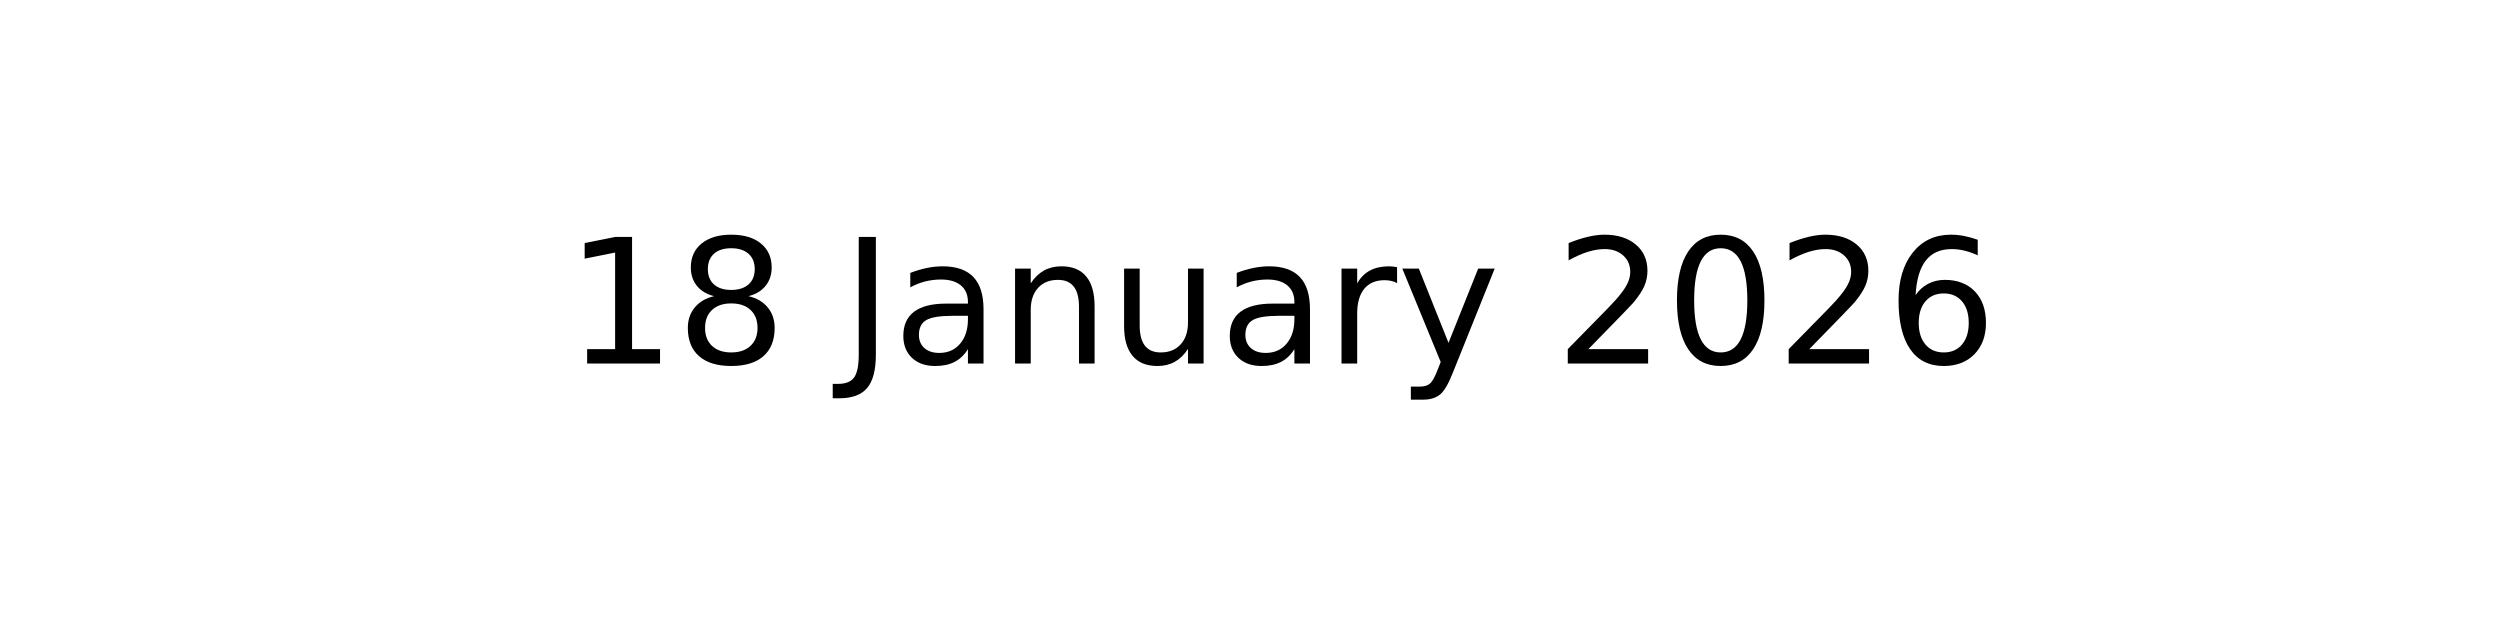
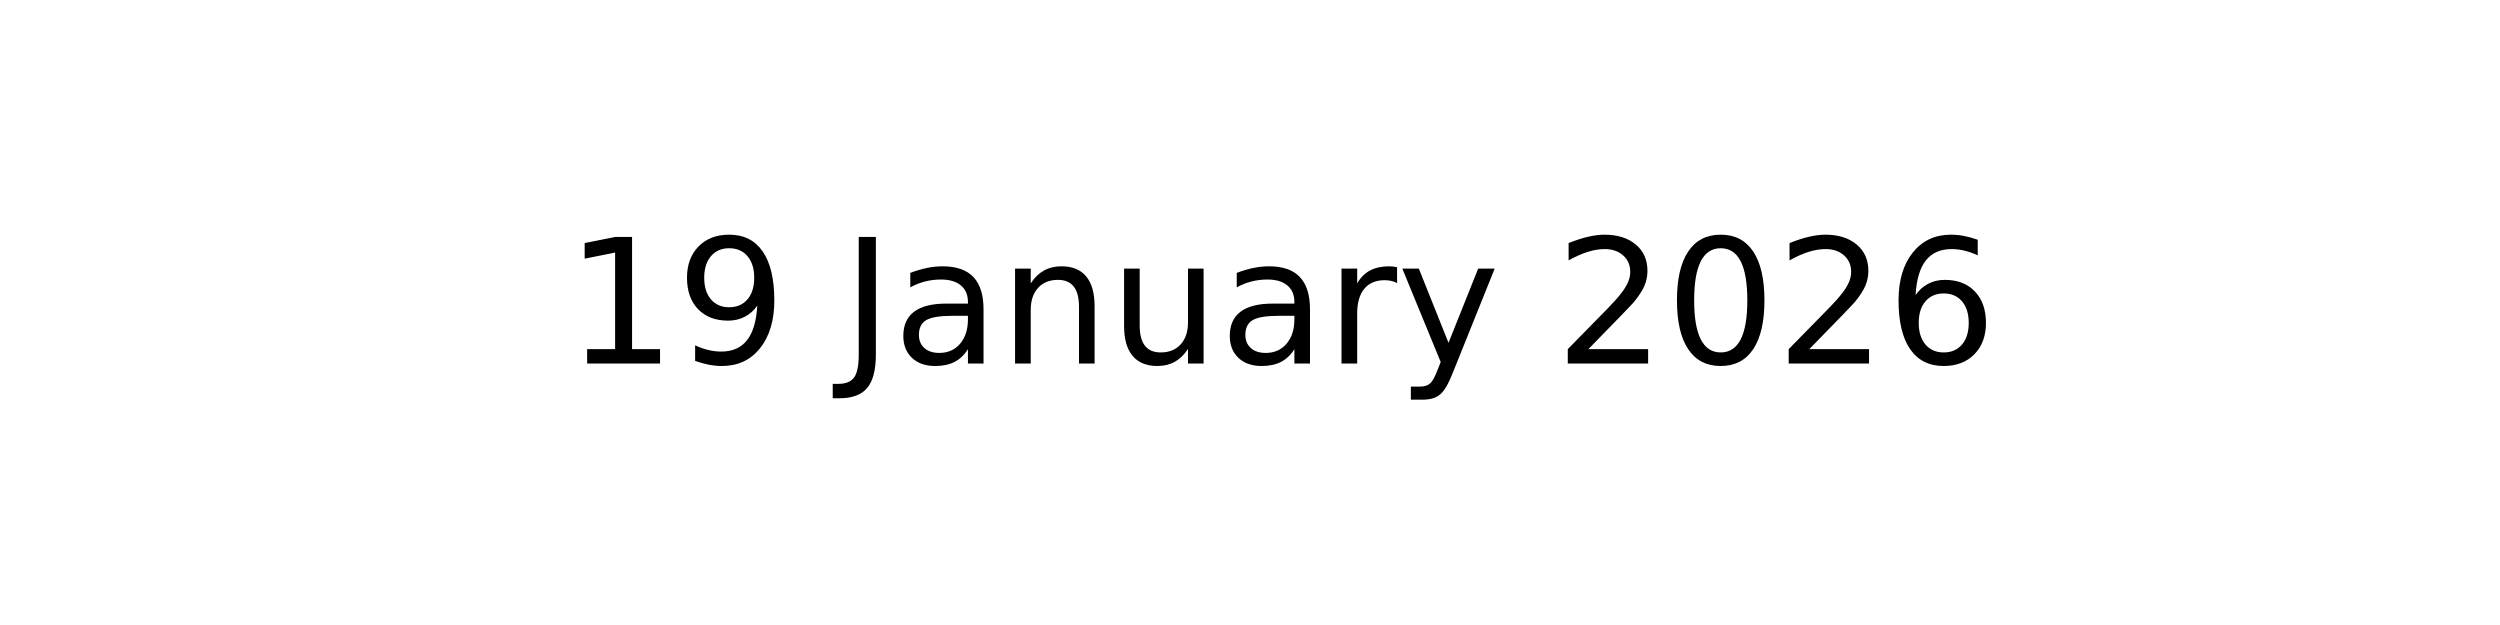
<svg xmlns="http://www.w3.org/2000/svg" xmlns:xlink="http://www.w3.org/1999/xlink" width="144pt" height="36pt" viewBox="0 0 144 36" version="1.1">
  <defs>
    <style type="text/css">*{stroke-linejoin: round; stroke-linecap: butt}</style>
  </defs>
  <g id="figure_1">
    <g id="axes_1">
      <g id="text_1">
        <g transform="translate(32.57891 20.93937) scale(0.1 -0.1)">
          <defs>
            <path id="DejaVuSans-31" d="M 794 531  L 1825 531  L 1825 4091  L 703 3866  L 703 4441  L 1819 4666  L 2450 4666  L 2450 531  L 3481 531  L 3481 0  L 794 0  L 794 531  z " transform="scale(0.015625)" />
-             <path id="DejaVuSans-38" d="M 2034 2216  Q 1584 2216 1326 1975  Q 1069 1734 1069 1313  Q 1069 891 1326 650  Q 1584 409 2034 409  Q 2484 409 2743 651  Q 3003 894 3003 1313  Q 3003 1734 2745 1975  Q 2488 2216 2034 2216  z M 1403 2484  Q 997 2584 770 2862  Q 544 3141 544 3541  Q 544 4100 942 4425  Q 1341 4750 2034 4750  Q 2731 4750 3128 4425  Q 3525 4100 3525 3541  Q 3525 3141 3298 2862  Q 3072 2584 2669 2484  Q 3125 2378 3379 2068  Q 3634 1759 3634 1313  Q 3634 634 3220 271  Q 2806 -91 2034 -91  Q 1263 -91 848 271  Q 434 634 434 1313  Q 434 1759 690 2068  Q 947 2378 1403 2484  z M 1172 3481  Q 1172 3119 1398 2916  Q 1625 2713 2034 2713  Q 2441 2713 2670 2916  Q 2900 3119 2900 3481  Q 2900 3844 2670 4047  Q 2441 4250 2034 4250  Q 1625 4250 1398 4047  Q 1172 3844 1172 3481  z " transform="scale(0.015625)" />
+             <path id="DejaVuSans-39" d="M 703 97  L 703 672  Q 941 559 1184 500  Q 1428 441 1663 441  Q 2288 441 2617 861  Q 2947 1281 2994 2138  Q 2813 1869 2534 1725  Q 2256 1581 1919 1581  Q 1219 1581 811 2004  Q 403 2428 403 3163  Q 403 3881 828 4315  Q 1253 4750 1959 4750  Q 2769 4750 3195 4129  Q 3622 3509 3622 2328  Q 3622 1225 3098 567  Q 2575 -91 1691 -91  Q 1453 -91 1209 -44  Q 966 3 703 97  z M 1959 2075  Q 2384 2075 2632 2365  Q 2881 2656 2881 3163  Q 2881 3666 2632 3958  Q 2384 4250 1959 4250  Q 1534 4250 1286 3958  Q 1038 3666 1038 3163  Q 1038 2656 1286 2365  Q 1534 2075 1959 2075  z " transform="scale(0.015625)" />
            <path id="DejaVuSans-20" transform="scale(0.015625)" />
            <path id="DejaVuSans-4a" d="M 628 4666  L 1259 4666  L 1259 325  Q 1259 -519 939 -900  Q 619 -1281 -91 -1281  L -331 -1281  L -331 -750  L -134 -750  Q 284 -750 456 -515  Q 628 -281 628 325  L 628 4666  z " transform="scale(0.015625)" />
            <path id="DejaVuSans-61" d="M 2194 1759  Q 1497 1759 1228 1600  Q 959 1441 959 1056  Q 959 750 1161 570  Q 1363 391 1709 391  Q 2188 391 2477 730  Q 2766 1069 2766 1631  L 2766 1759  L 2194 1759  z M 3341 1997  L 3341 0  L 2766 0  L 2766 531  Q 2569 213 2275 61  Q 1981 -91 1556 -91  Q 1019 -91 701 211  Q 384 513 384 1019  Q 384 1609 779 1909  Q 1175 2209 1959 2209  L 2766 2209  L 2766 2266  Q 2766 2663 2505 2880  Q 2244 3097 1772 3097  Q 1472 3097 1187 3025  Q 903 2953 641 2809  L 641 3341  Q 956 3463 1253 3523  Q 1550 3584 1831 3584  Q 2591 3584 2966 3190  Q 3341 2797 3341 1997  z " transform="scale(0.015625)" />
            <path id="DejaVuSans-6e" d="M 3513 2113  L 3513 0  L 2938 0  L 2938 2094  Q 2938 2591 2744 2837  Q 2550 3084 2163 3084  Q 1697 3084 1428 2787  Q 1159 2491 1159 1978  L 1159 0  L 581 0  L 581 3500  L 1159 3500  L 1159 2956  Q 1366 3272 1645 3428  Q 1925 3584 2291 3584  Q 2894 3584 3203 3211  Q 3513 2838 3513 2113  z " transform="scale(0.015625)" />
            <path id="DejaVuSans-75" d="M 544 1381  L 544 3500  L 1119 3500  L 1119 1403  Q 1119 906 1312 657  Q 1506 409 1894 409  Q 2359 409 2629 706  Q 2900 1003 2900 1516  L 2900 3500  L 3475 3500  L 3475 0  L 2900 0  L 2900 538  Q 2691 219 2414 64  Q 2138 -91 1772 -91  Q 1169 -91 856 284  Q 544 659 544 1381  z M 1991 3584  L 1991 3584  z " transform="scale(0.015625)" />
            <path id="DejaVuSans-72" d="M 2631 2963  Q 2534 3019 2420 3045  Q 2306 3072 2169 3072  Q 1681 3072 1420 2755  Q 1159 2438 1159 1844  L 1159 0  L 581 0  L 581 3500  L 1159 3500  L 1159 2956  Q 1341 3275 1631 3429  Q 1922 3584 2338 3584  Q 2397 3584 2469 3576  Q 2541 3569 2628 3553  L 2631 2963  z " transform="scale(0.015625)" />
            <path id="DejaVuSans-79" d="M 2059 -325  Q 1816 -950 1584 -1140  Q 1353 -1331 966 -1331  L 506 -1331  L 506 -850  L 844 -850  Q 1081 -850 1212 -737  Q 1344 -625 1503 -206  L 1606 56  L 191 3500  L 800 3500  L 1894 763  L 2988 3500  L 3597 3500  L 2059 -325  z " transform="scale(0.015625)" />
            <path id="DejaVuSans-32" d="M 1228 531  L 3431 531  L 3431 0  L 469 0  L 469 531  Q 828 903 1448 1529  Q 2069 2156 2228 2338  Q 2531 2678 2651 2914  Q 2772 3150 2772 3378  Q 2772 3750 2511 3984  Q 2250 4219 1831 4219  Q 1534 4219 1204 4116  Q 875 4013 500 3803  L 500 4441  Q 881 4594 1212 4672  Q 1544 4750 1819 4750  Q 2544 4750 2975 4387  Q 3406 4025 3406 3419  Q 3406 3131 3298 2873  Q 3191 2616 2906 2266  Q 2828 2175 2409 1742  Q 1991 1309 1228 531  z " transform="scale(0.015625)" />
            <path id="DejaVuSans-30" d="M 2034 4250  Q 1547 4250 1301 3770  Q 1056 3291 1056 2328  Q 1056 1369 1301 889  Q 1547 409 2034 409  Q 2525 409 2770 889  Q 3016 1369 3016 2328  Q 3016 3291 2770 3770  Q 2525 4250 2034 4250  z M 2034 4750  Q 2819 4750 3233 4129  Q 3647 3509 3647 2328  Q 3647 1150 3233 529  Q 2819 -91 2034 -91  Q 1250 -91 836 529  Q 422 1150 422 2328  Q 422 3509 836 4129  Q 1250 4750 2034 4750  z " transform="scale(0.015625)" />
            <path id="DejaVuSans-36" d="M 2113 2584  Q 1688 2584 1439 2293  Q 1191 2003 1191 1497  Q 1191 994 1439 701  Q 1688 409 2113 409  Q 2538 409 2786 701  Q 3034 994 3034 1497  Q 3034 2003 2786 2293  Q 2538 2584 2113 2584  z M 3366 4563  L 3366 3988  Q 3128 4100 2886 4159  Q 2644 4219 2406 4219  Q 1781 4219 1451 3797  Q 1122 3375 1075 2522  Q 1259 2794 1537 2939  Q 1816 3084 2150 3084  Q 2853 3084 3261 2657  Q 3669 2231 3669 1497  Q 3669 778 3244 343  Q 2819 -91 2113 -91  Q 1303 -91 875 529  Q 447 1150 447 2328  Q 447 3434 972 4092  Q 1497 4750 2381 4750  Q 2619 4750 2861 4703  Q 3103 4656 3366 4563  z " transform="scale(0.015625)" />
          </defs>
          <use xlink:href="#DejaVuSans-31" />
-           <use xlink:href="#DejaVuSans-38" x="63.623" />
+           <use xlink:href="#DejaVuSans-39" x="63.623" />
          <use xlink:href="#DejaVuSans-20" x="127.246" />
          <use xlink:href="#DejaVuSans-4a" x="159.033" />
          <use xlink:href="#DejaVuSans-61" x="188.525" />
          <use xlink:href="#DejaVuSans-6e" x="249.805" />
          <use xlink:href="#DejaVuSans-75" x="313.184" />
          <use xlink:href="#DejaVuSans-61" x="376.562" />
          <use xlink:href="#DejaVuSans-72" x="437.842" />
          <use xlink:href="#DejaVuSans-79" x="478.955" />
          <use xlink:href="#DejaVuSans-20" x="538.135" />
          <use xlink:href="#DejaVuSans-32" x="569.922" />
          <use xlink:href="#DejaVuSans-30" x="633.545" />
          <use xlink:href="#DejaVuSans-32" x="697.168" />
          <use xlink:href="#DejaVuSans-36" x="760.791" />
        </g>
      </g>
    </g>
  </g>
</svg>
